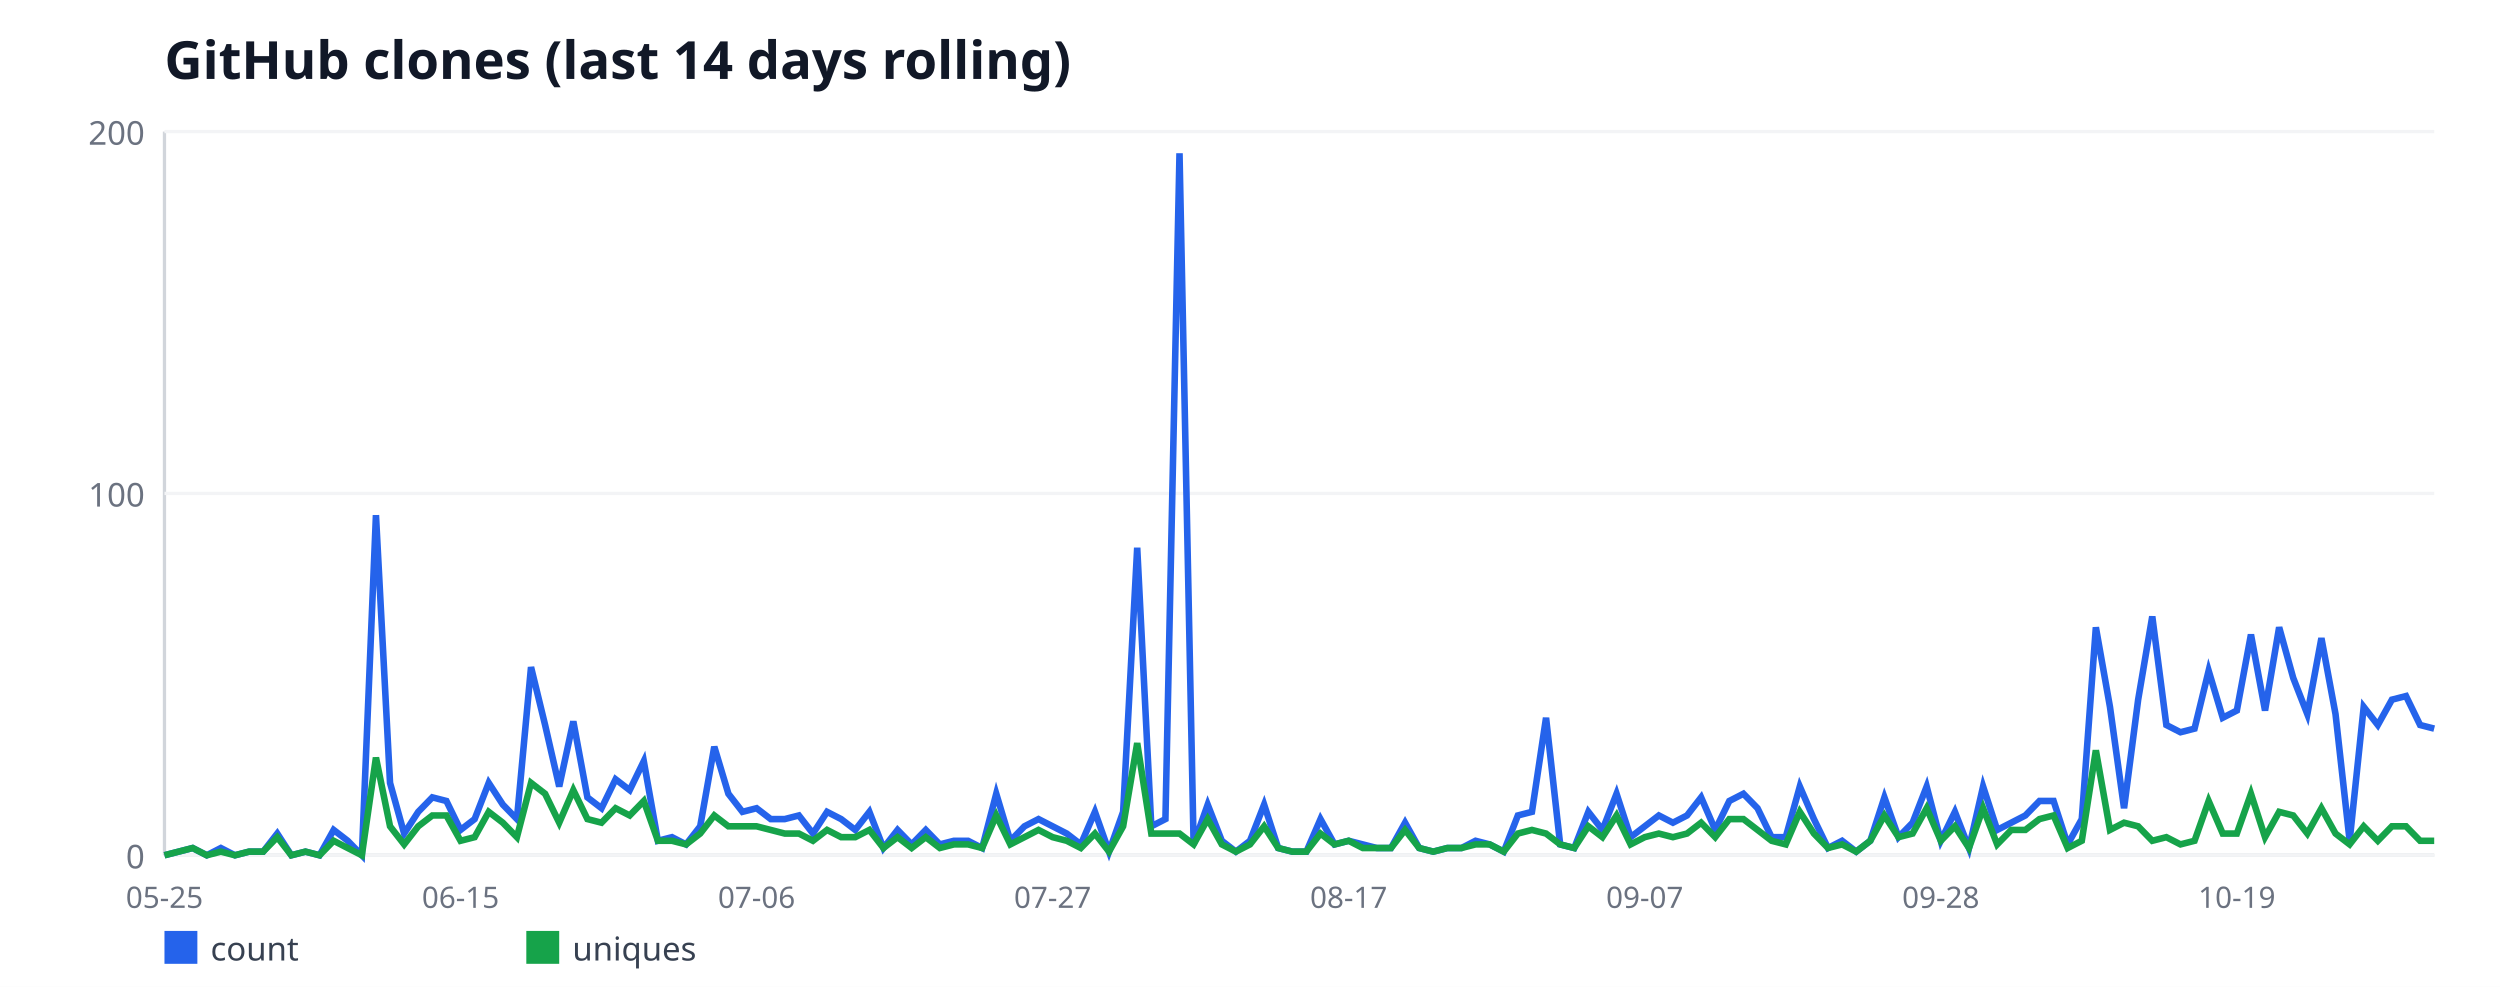
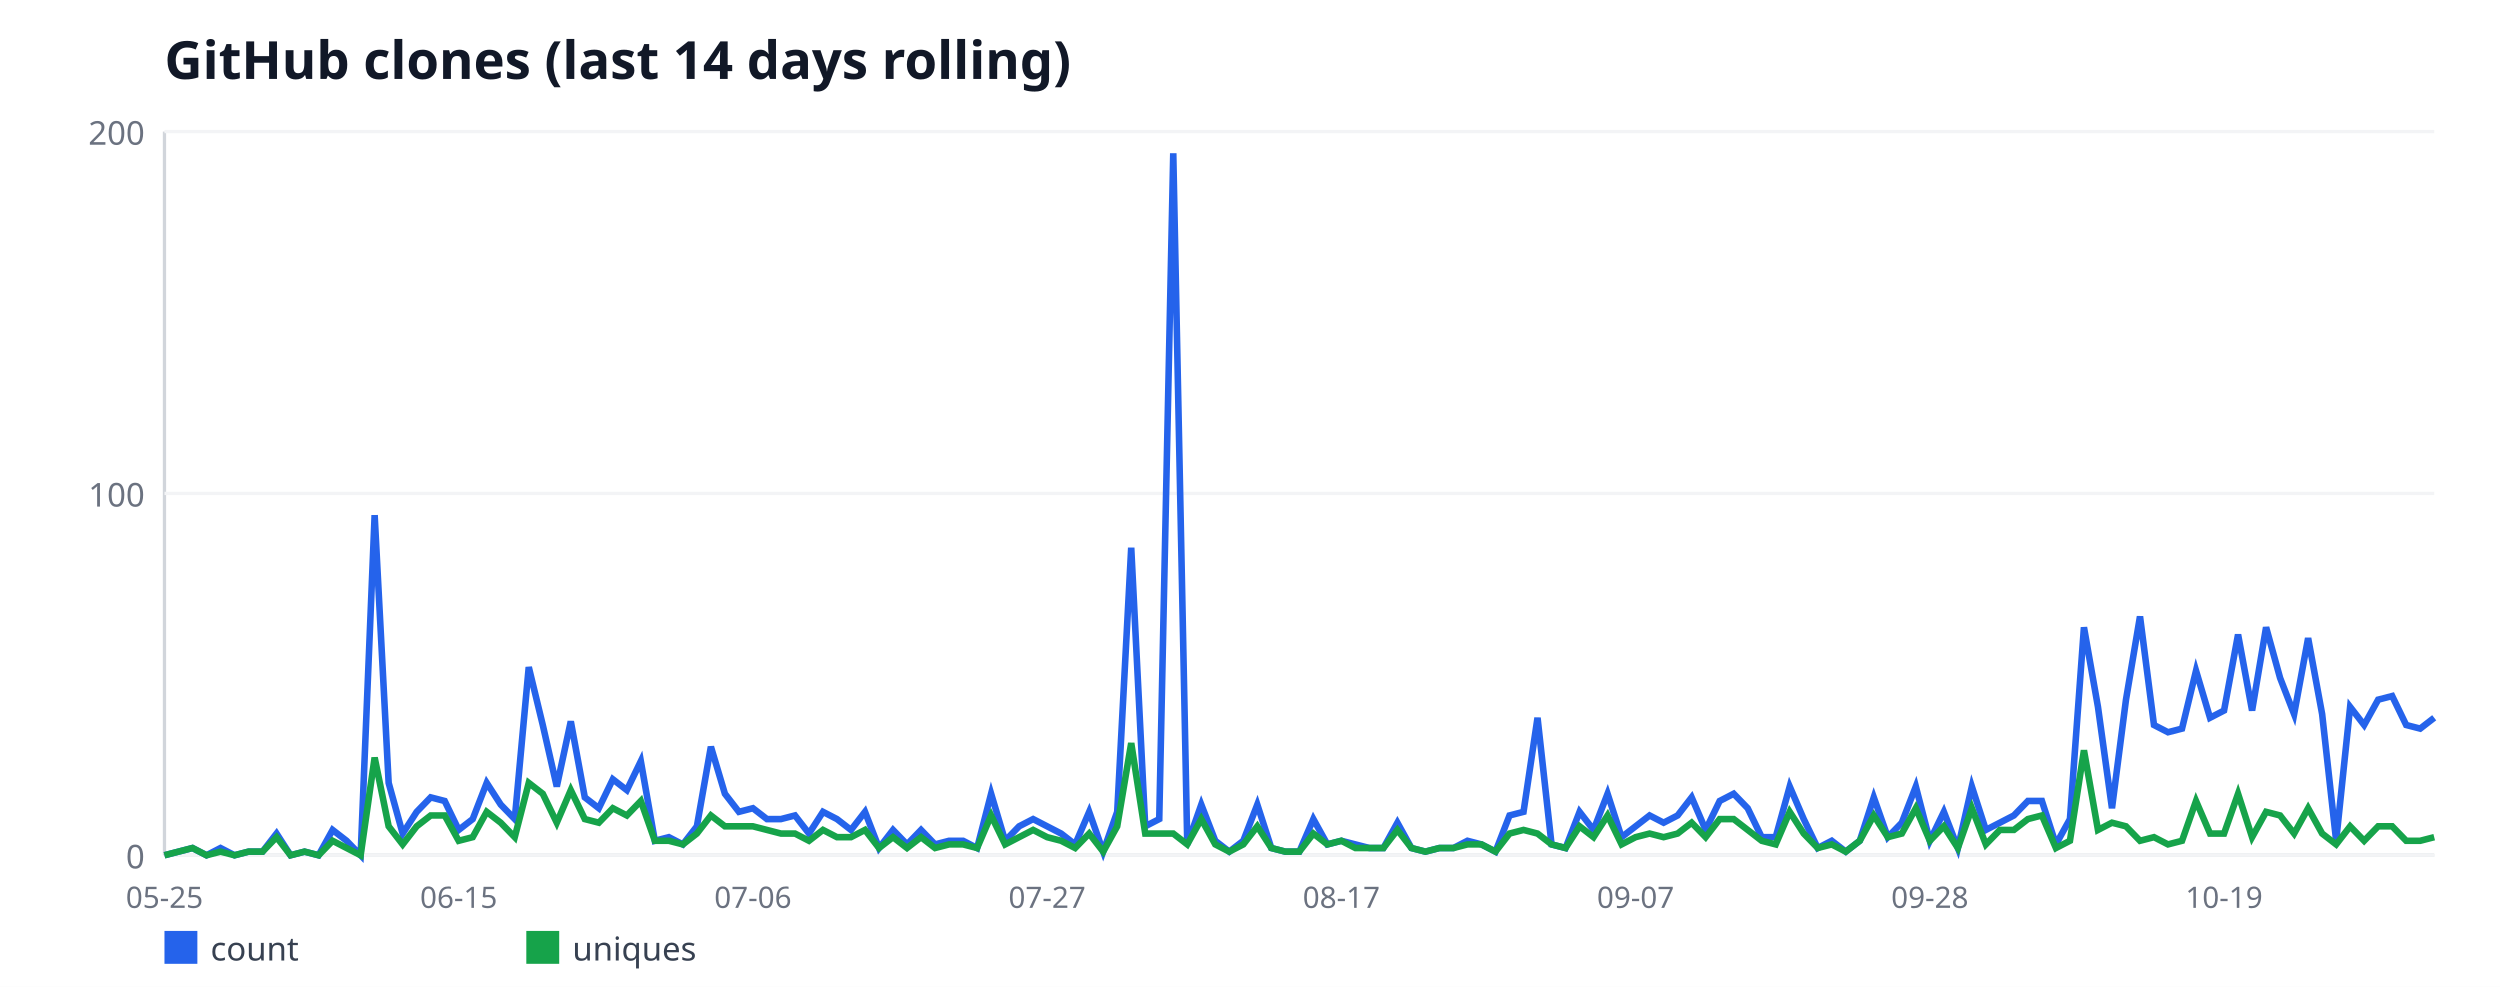
<svg xmlns="http://www.w3.org/2000/svg" width="760" height="300" viewBox="0 0 760 300" font-family="sans-serif">
  <rect width="760" height="300" fill="#ffffff" />
  <text x="50" y="24" font-size="16" font-weight="bold" fill="#111827">GitHub clones (last 14 days rolling)</text>
  <line x1="50" y1="40" x2="50" y2="260" stroke="#d1d5db" stroke-width="1" />
  <line x1="50" y1="260" x2="740" y2="260" stroke="#d1d5db" stroke-width="1" />
  <line x1="50" y1="260" x2="740" y2="260" stroke="#f3f4f6" stroke-width="1" />
  <text x="44" y="264" font-size="10" fill="#6b7280" text-anchor="end">0</text>
  <line x1="50" y1="150" x2="740" y2="150" stroke="#f3f4f6" stroke-width="1" />
  <text x="44" y="154" font-size="10" fill="#6b7280" text-anchor="end">100</text>
  <line x1="50" y1="40" x2="740" y2="40" stroke="#f3f4f6" stroke-width="1" />
  <text x="44" y="44" font-size="10" fill="#6b7280" text-anchor="end">200</text>
  <text x="50" y="276" font-size="9" fill="#6b7280" text-anchor="middle">05-25</text>
-   <text x="140" y="276" font-size="9" fill="#6b7280" text-anchor="middle">06-15</text>
-   <text x="230" y="276" font-size="9" fill="#6b7280" text-anchor="middle">07-06</text>
-   <text x="320" y="276" font-size="9" fill="#6b7280" text-anchor="middle">07-27</text>
-   <text x="410" y="276" font-size="9" fill="#6b7280" text-anchor="middle">08-17</text>
-   <text x="500" y="276" font-size="9" fill="#6b7280" text-anchor="middle">09-07</text>
-   <text x="590" y="276" font-size="9" fill="#6b7280" text-anchor="middle">09-28</text>
-   <text x="680" y="276" font-size="9" fill="#6b7280" text-anchor="middle">10-19</text>
-   <polyline fill="none" stroke="#2563eb" stroke-width="2" points="50,260 54.29,258.9 58.57,257.8 62.86,260 67.14,257.8 71.43,260 75.71,258.9 80,258.9 84.29,253.4 88.57,260 92.86,258.9 97.14,260 101.43,252.3 105.71,255.6 110,260 114.29,156.6 118.57,238 122.86,253.4 127.14,246.8 131.43,242.4 135.71,243.5 140,252.3 144.29,249 148.57,238 152.86,244.6 157.14,249 161.43,202.8 165.71,220.4 170,239.1 174.29,219.3 178.57,242.4 182.86,245.7 187.14,236.9 191.43,240.2 195.71,231.4 200,255.6 204.29,254.5 208.57,256.7 212.86,251.2 217.14,227 221.43,241.3 225.71,246.8 230,245.7 234.29,249 238.57,249 242.86,247.9 247.14,253.4 251.43,246.8 255.71,249 260,252.3 264.29,246.8 268.57,257.8 272.86,252.3 277.14,256.7 281.43,252.3 285.71,256.7 290,255.6 294.29,255.6 298.57,257.8 302.86,241.3 307.14,255.6 311.43,251.2 315.71,249 320,251.2 324.29,253.4 328.57,256.7 332.86,246.8 337.14,258.9 341.43,246.8 345.71,166.5 350,251.2 354.29,249 358.57,46.6 362.86,256.7 367.14,244.6 371.43,255.6 375.71,258.9 380,255.6 384.29,244.6 388.57,257.8 392.86,258.9 397.14,258.9 401.43,249 405.71,256.7 410,255.6 414.29,256.7 418.57,257.8 422.86,257.8 427.14,250.1 431.43,257.8 435.71,258.9 440,257.8 444.29,257.8 448.57,255.6 452.86,256.7 457.14,258.9 461.43,247.9 465.71,246.8 470,218.2 474.29,256.7 478.57,257.8 482.86,246.8 487.14,252.3 491.43,241.3 495.71,254.5 500,251.2 504.29,247.9 508.57,250.1 512.86,247.9 517.14,242.4 521.43,252.3 525.71,243.5 530,241.3 534.29,245.7 538.57,254.5 542.86,254.5 547.14,239.1 551.43,249 555.71,257.8 560,255.6 564.29,258.9 568.57,255.6 572.86,242.4 577.14,254.5 581.43,250.1 585.71,239.1 590,255.6 594.29,246.8 598.57,257.8 602.86,239.1 607.14,252.3 611.43,250.1 615.71,247.9 620,243.5 624.29,243.5 628.57,256.7 632.86,249 637.14,190.7 641.43,214.9 645.71,245.7 650,212.7 654.29,187.4 658.57,220.4 662.86,222.6 667.14,221.5 671.43,203.9 675.71,218.2 680,216 684.29,192.9 688.57,216 692.86,190.7 697.14,206.1 701.43,217.1 705.71,194 710,217.1 714.29,255.6 718.57,214.9 722.86,220.4 727.14,212.7 731.43,211.6 735.71,220.4 740,221.5" />
+   <text x="139.44" y="276" font-size="9" fill="#6b7280" text-anchor="middle">06-15</text>
+   <text x="228.89" y="276" font-size="9" fill="#6b7280" text-anchor="middle">07-06</text>
+   <text x="318.33" y="276" font-size="9" fill="#6b7280" text-anchor="middle">07-27</text>
+   <text x="407.78" y="276" font-size="9" fill="#6b7280" text-anchor="middle">08-17</text>
+   <text x="497.22" y="276" font-size="9" fill="#6b7280" text-anchor="middle">09-07</text>
+   <text x="586.67" y="276" font-size="9" fill="#6b7280" text-anchor="middle">09-28</text>
+   <text x="676.11" y="276" font-size="9" fill="#6b7280" text-anchor="middle">10-19</text>
+   <polyline fill="none" stroke="#2563eb" stroke-width="2" points="50,260 54.26,258.9 58.52,257.8 62.78,260 67.04,257.8 71.3,260 75.56,258.9 79.81,258.9 84.07,253.4 88.33,260 92.59,258.9 96.85,260 101.11,252.3 105.37,255.6 109.63,260 113.89,156.6 118.15,238 122.41,253.4 126.67,246.8 130.93,242.4 135.19,243.5 139.44,252.3 143.7,249 147.96,238 152.22,244.6 156.48,249 160.74,202.8 165,220.4 169.26,239.1 173.52,219.3 177.78,242.4 182.04,245.7 186.3,236.9 190.56,240.2 194.81,231.4 199.07,255.6 203.33,254.5 207.59,256.7 211.85,251.2 216.11,227 220.37,241.3 224.63,246.8 228.89,245.7 233.15,249 237.41,249 241.67,247.9 245.93,253.4 250.19,246.8 254.44,249 258.7,252.3 262.96,246.8 267.22,257.8 271.48,252.3 275.74,256.7 280,252.3 284.26,256.7 288.52,255.6 292.78,255.6 297.04,257.8 301.3,241.3 305.56,255.6 309.81,251.2 314.07,249 318.33,251.2 322.59,253.4 326.85,256.7 331.11,246.8 335.37,258.9 339.63,246.8 343.89,166.5 348.15,251.2 352.41,249 356.67,46.6 360.93,256.7 365.19,244.6 369.44,255.6 373.7,258.9 377.96,255.6 382.22,244.6 386.48,257.8 390.74,258.9 395,258.9 399.26,249 403.52,256.7 407.78,255.6 412.04,256.7 416.3,257.8 420.56,257.8 424.81,250.1 429.07,257.8 433.33,258.9 437.59,257.8 441.85,257.8 446.11,255.6 450.37,256.7 454.63,258.9 458.89,247.9 463.15,246.8 467.41,218.2 471.67,256.7 475.93,257.8 480.19,246.8 484.44,252.3 488.7,241.3 492.96,254.5 497.22,251.2 501.48,247.9 505.74,250.1 510,247.9 514.26,242.4 518.52,252.3 522.78,243.5 527.04,241.3 531.3,245.7 535.56,254.5 539.81,254.5 544.07,239.1 548.33,249 552.59,257.8 556.85,255.6 561.11,258.9 565.37,255.6 569.63,242.4 573.89,254.5 578.15,250.1 582.41,239.1 586.67,255.6 590.93,246.8 595.19,257.8 599.44,239.1 603.7,252.3 607.96,250.1 612.22,247.9 616.48,243.5 620.74,243.5 625,256.7 629.26,249 633.52,190.7 637.78,214.9 642.04,245.7 646.3,212.7 650.56,187.4 654.81,220.4 659.07,222.6 663.33,221.5 667.59,203.9 671.85,218.2 676.11,216 680.37,192.9 684.63,216 688.89,190.7 693.15,206.1 697.41,217.1 701.67,194 705.93,217.1 710.19,255.6 714.44,214.9 718.7,220.4 722.96,212.7 727.22,211.6 731.48,220.4 735.74,221.5 740,218.2" />
  <rect x="50" y="283" width="10" height="10" fill="#2563eb" />
  <text x="64" y="292" font-size="10" fill="#374151">count</text>
-   <polyline fill="none" stroke="#16a34a" stroke-width="2" points="50,260 54.29,258.9 58.57,257.8 62.86,260 67.14,258.9 71.43,260 75.71,258.9 80,258.9 84.29,254.5 88.57,260 92.86,258.9 97.14,260 101.43,255.6 105.71,257.8 110,260 114.29,230.3 118.57,251.2 122.86,256.7 127.14,251.2 131.43,247.9 135.71,247.9 140,255.6 144.29,254.5 148.57,246.8 152.86,250.1 157.14,254.5 161.43,238 165.71,241.3 170,250.1 174.29,240.2 178.57,249 182.86,250.1 187.14,245.7 191.43,247.9 195.71,243.5 200,255.6 204.29,255.6 208.57,256.7 212.86,253.4 217.14,247.9 221.43,251.2 225.71,251.2 230,251.2 234.29,252.3 238.57,253.4 242.86,253.4 247.14,255.6 251.43,252.3 255.71,254.5 260,254.5 264.29,252.3 268.57,257.8 272.86,254.5 277.14,257.8 281.43,254.5 285.71,257.8 290,256.7 294.29,256.7 298.57,257.8 302.86,247.9 307.14,256.7 311.43,254.5 315.71,252.3 320,254.5 324.29,255.6 328.57,257.8 332.86,253.4 337.14,258.9 341.43,251.2 345.71,225.9 350,253.4 354.29,253.4 358.57,253.4 362.86,256.7 367.14,249 371.43,256.7 375.71,258.9 380,256.7 384.29,251.2 388.57,257.8 392.86,258.9 397.14,258.9 401.43,253.4 405.71,256.7 410,255.6 414.29,257.8 418.57,257.8 422.86,257.8 427.14,252.3 431.43,257.8 435.71,258.9 440,257.8 444.29,257.8 448.57,256.7 452.86,256.7 457.14,258.9 461.43,253.4 465.71,252.3 470,253.4 474.29,256.7 478.57,257.8 482.86,251.2 487.14,254.5 491.43,247.9 495.71,256.7 500,254.5 504.29,253.4 508.57,254.5 512.86,253.4 517.14,250.1 521.43,254.5 525.71,249 530,249 534.29,252.3 538.57,255.6 542.86,256.7 547.14,246.8 551.43,253.4 555.71,257.8 560,256.7 564.29,258.9 568.57,255.6 572.86,247.9 577.14,254.5 581.43,253.4 585.71,245.7 590,255.6 594.29,251.2 598.57,257.8 602.86,245.7 607.14,256.7 611.43,252.3 615.71,252.3 620,249 624.29,247.9 628.57,257.8 632.86,255.6 637.14,228.1 641.43,252.3 645.71,250.1 650,251.2 654.29,255.6 658.57,254.5 662.86,256.7 667.14,255.6 671.43,243.5 675.71,253.4 680,253.4 684.29,241.3 688.57,254.5 692.86,246.8 697.14,247.9 701.43,253.4 705.71,245.7 710,253.4 714.29,256.7 718.57,251.2 722.86,255.6 727.14,251.2 731.43,251.2 735.71,255.6 740,255.6" />
+   <polyline fill="none" stroke="#16a34a" stroke-width="2" points="50,260 54.26,258.9 58.52,257.8 62.78,260 67.04,258.9 71.3,260 75.56,258.9 79.81,258.9 84.07,254.5 88.33,260 92.59,258.9 96.85,260 101.11,255.6 105.37,257.8 109.63,260 113.89,230.3 118.15,251.2 122.41,256.7 126.67,251.2 130.93,247.9 135.19,247.9 139.44,255.6 143.7,254.5 147.96,246.8 152.22,250.1 156.48,254.5 160.74,238 165,241.3 169.26,250.1 173.52,240.2 177.78,249 182.04,250.1 186.3,245.7 190.56,247.9 194.81,243.5 199.07,255.6 203.33,255.6 207.59,256.7 211.85,253.4 216.11,247.9 220.37,251.2 224.63,251.2 228.89,251.2 233.15,252.3 237.41,253.4 241.67,253.4 245.93,255.6 250.19,252.3 254.44,254.5 258.7,254.5 262.96,252.3 267.22,257.8 271.48,254.5 275.74,257.8 280,254.5 284.26,257.8 288.52,256.7 292.78,256.7 297.04,257.8 301.3,247.9 305.56,256.7 309.81,254.5 314.07,252.3 318.33,254.5 322.59,255.6 326.85,257.8 331.11,253.4 335.37,258.9 339.63,251.2 343.89,225.9 348.15,253.4 352.41,253.4 356.67,253.4 360.93,256.7 365.19,249 369.44,256.7 373.7,258.9 377.96,256.7 382.22,251.2 386.48,257.8 390.74,258.9 395,258.9 399.26,253.4 403.52,256.7 407.78,255.6 412.04,257.8 416.3,257.8 420.56,257.8 424.81,252.3 429.07,257.8 433.33,258.9 437.59,257.8 441.85,257.8 446.11,256.7 450.37,256.7 454.63,258.9 458.89,253.4 463.15,252.3 467.41,253.4 471.67,256.7 475.93,257.8 480.19,251.2 484.44,254.5 488.7,247.9 492.96,256.7 497.22,254.5 501.48,253.4 505.74,254.5 510,253.4 514.26,250.1 518.52,254.5 522.78,249 527.04,249 531.3,252.3 535.56,255.6 539.81,256.7 544.07,246.8 548.33,253.4 552.59,257.8 556.85,256.7 561.11,258.9 565.37,255.6 569.63,247.9 573.89,254.5 578.15,253.4 582.41,245.7 586.67,255.6 590.93,251.2 595.19,257.8 599.44,245.7 603.7,256.7 607.96,252.3 612.22,252.3 616.48,249 620.74,247.9 625,257.8 629.26,255.6 633.52,228.1 637.78,252.3 642.04,250.1 646.3,251.2 650.56,255.6 654.81,254.5 659.07,256.7 663.33,255.6 667.59,243.5 671.85,253.4 676.11,253.4 680.37,241.3 684.63,254.5 688.89,246.8 693.15,247.9 697.41,253.4 701.67,245.7 705.93,253.4 710.19,256.7 714.44,251.2 718.7,255.6 722.96,251.2 727.22,251.2 731.48,255.6 735.74,255.6 740,254.5" />
  <rect x="160" y="283" width="10" height="10" fill="#16a34a" />
  <text x="174" y="292" font-size="10" fill="#374151">uniques</text>
</svg>
